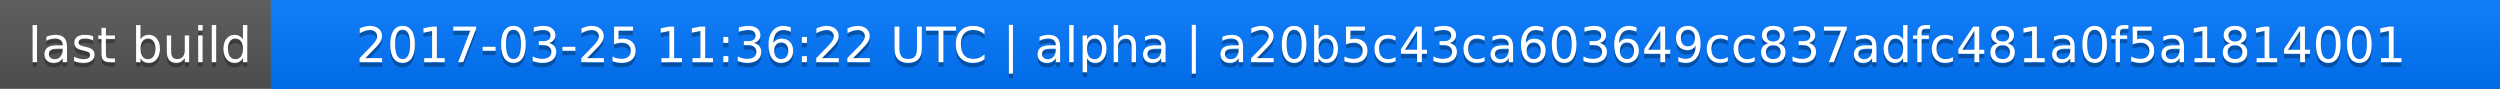
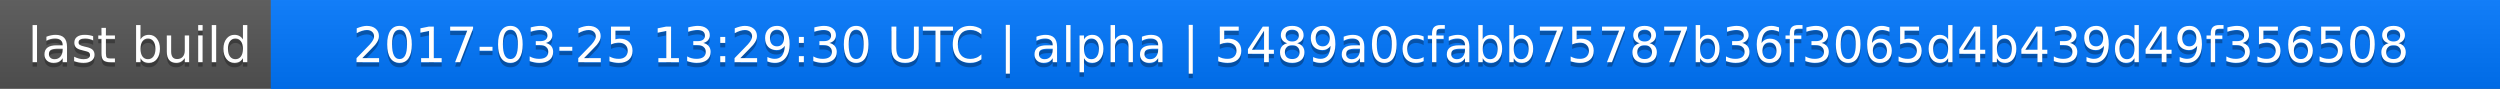
<svg xmlns="http://www.w3.org/2000/svg" width="563" height="20">
  <linearGradient id="a" x2="0" y2="100%">
    <stop offset="0" stop-color="#bbb" stop-opacity=".1" />
    <stop offset="1" stop-opacity=".1" />
  </linearGradient>
  <rect rx="0" width="563" height="20" fill="#555" />
  <rect rx="0" x="61" width="502" height="20" fill="#07f" />
  <path fill="#07f" d="M61 0h4v20h-4z" />
  <rect rx="0" width="563" height="20" fill="url(#a)" />
  <g fill="#fff" text-anchor="middle" font-family="DejaVu Sans,Verdana,Geneva,sans-serif" font-size="11">
    <text x="31.5" y="15" fill="#010101" fill-opacity=".3">last build</text>
    <text x="31.5" y="14">last build</text>
-     <text x="311" y="15" fill="#010101" fill-opacity=".3">2017-03-25 11:36:22 UTC | alpha | a20b5c43ca603649cc837adfc481a0f5a1814001</text>
-     <text x="311" y="14">2017-03-25 11:36:22 UTC | alpha | a20b5c43ca603649cc837adfc481a0f5a1814001</text>
+     <text x="311" y="15" fill="#010101" fill-opacity=".3">2017-03-25 13:29:30 UTC | alpha | 5489a0cfabb75787b36f3065d4b439d49f356508</text>
+     <text x="311" y="14">2017-03-25 13:29:30 UTC | alpha | 5489a0cfabb75787b36f3065d4b439d49f356508</text>
  </g>
</svg>
